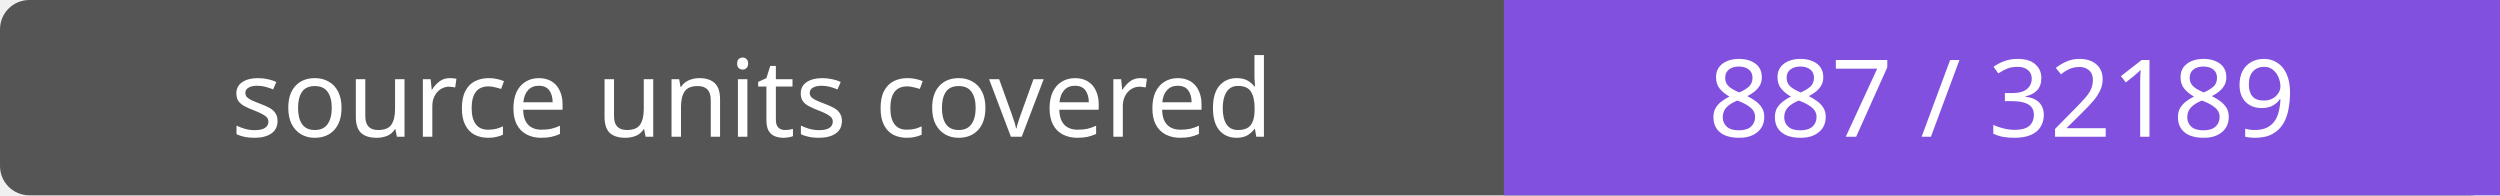
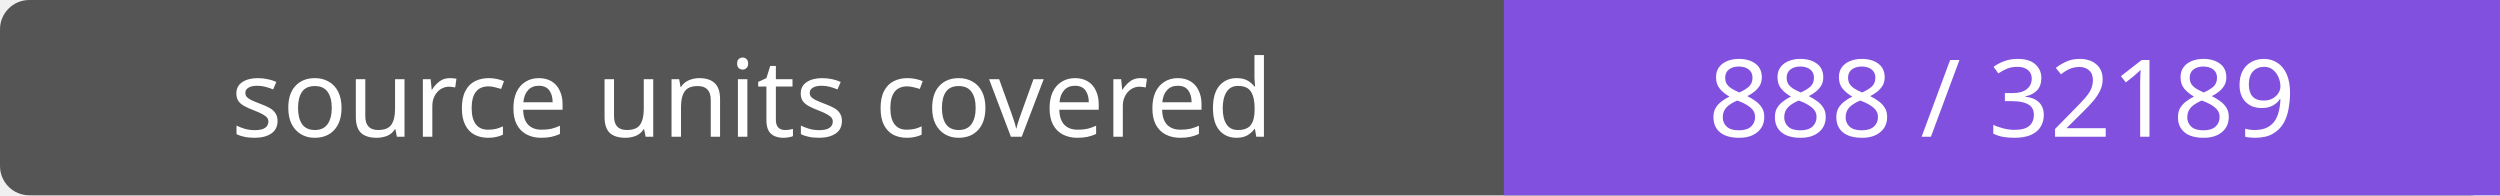
- <svg xmlns="http://www.w3.org/2000/svg" width="256" height="20" role="img" aria-label="source units covered: 887 / 32189">
+ <svg xmlns="http://www.w3.org/2000/svg" width="256" height="20" role="img" aria-label="source units covered: 888 / 32189">
  <rect width="256" height="20" rx="3" fill="#555" />
  <path fill="#8250df" d="M154 0h102v20H154z" />
  <g fill="#fff" text-anchor="middle" font-family="Verdana,sans-serif" font-size="11">
    <text x="77.0" y="14">source units covered</text>
-     <text x="205.0" y="14">887 / 32189</text>
+     <text x="205.0" y="14">888 / 32189</text>
  </g>
</svg>
